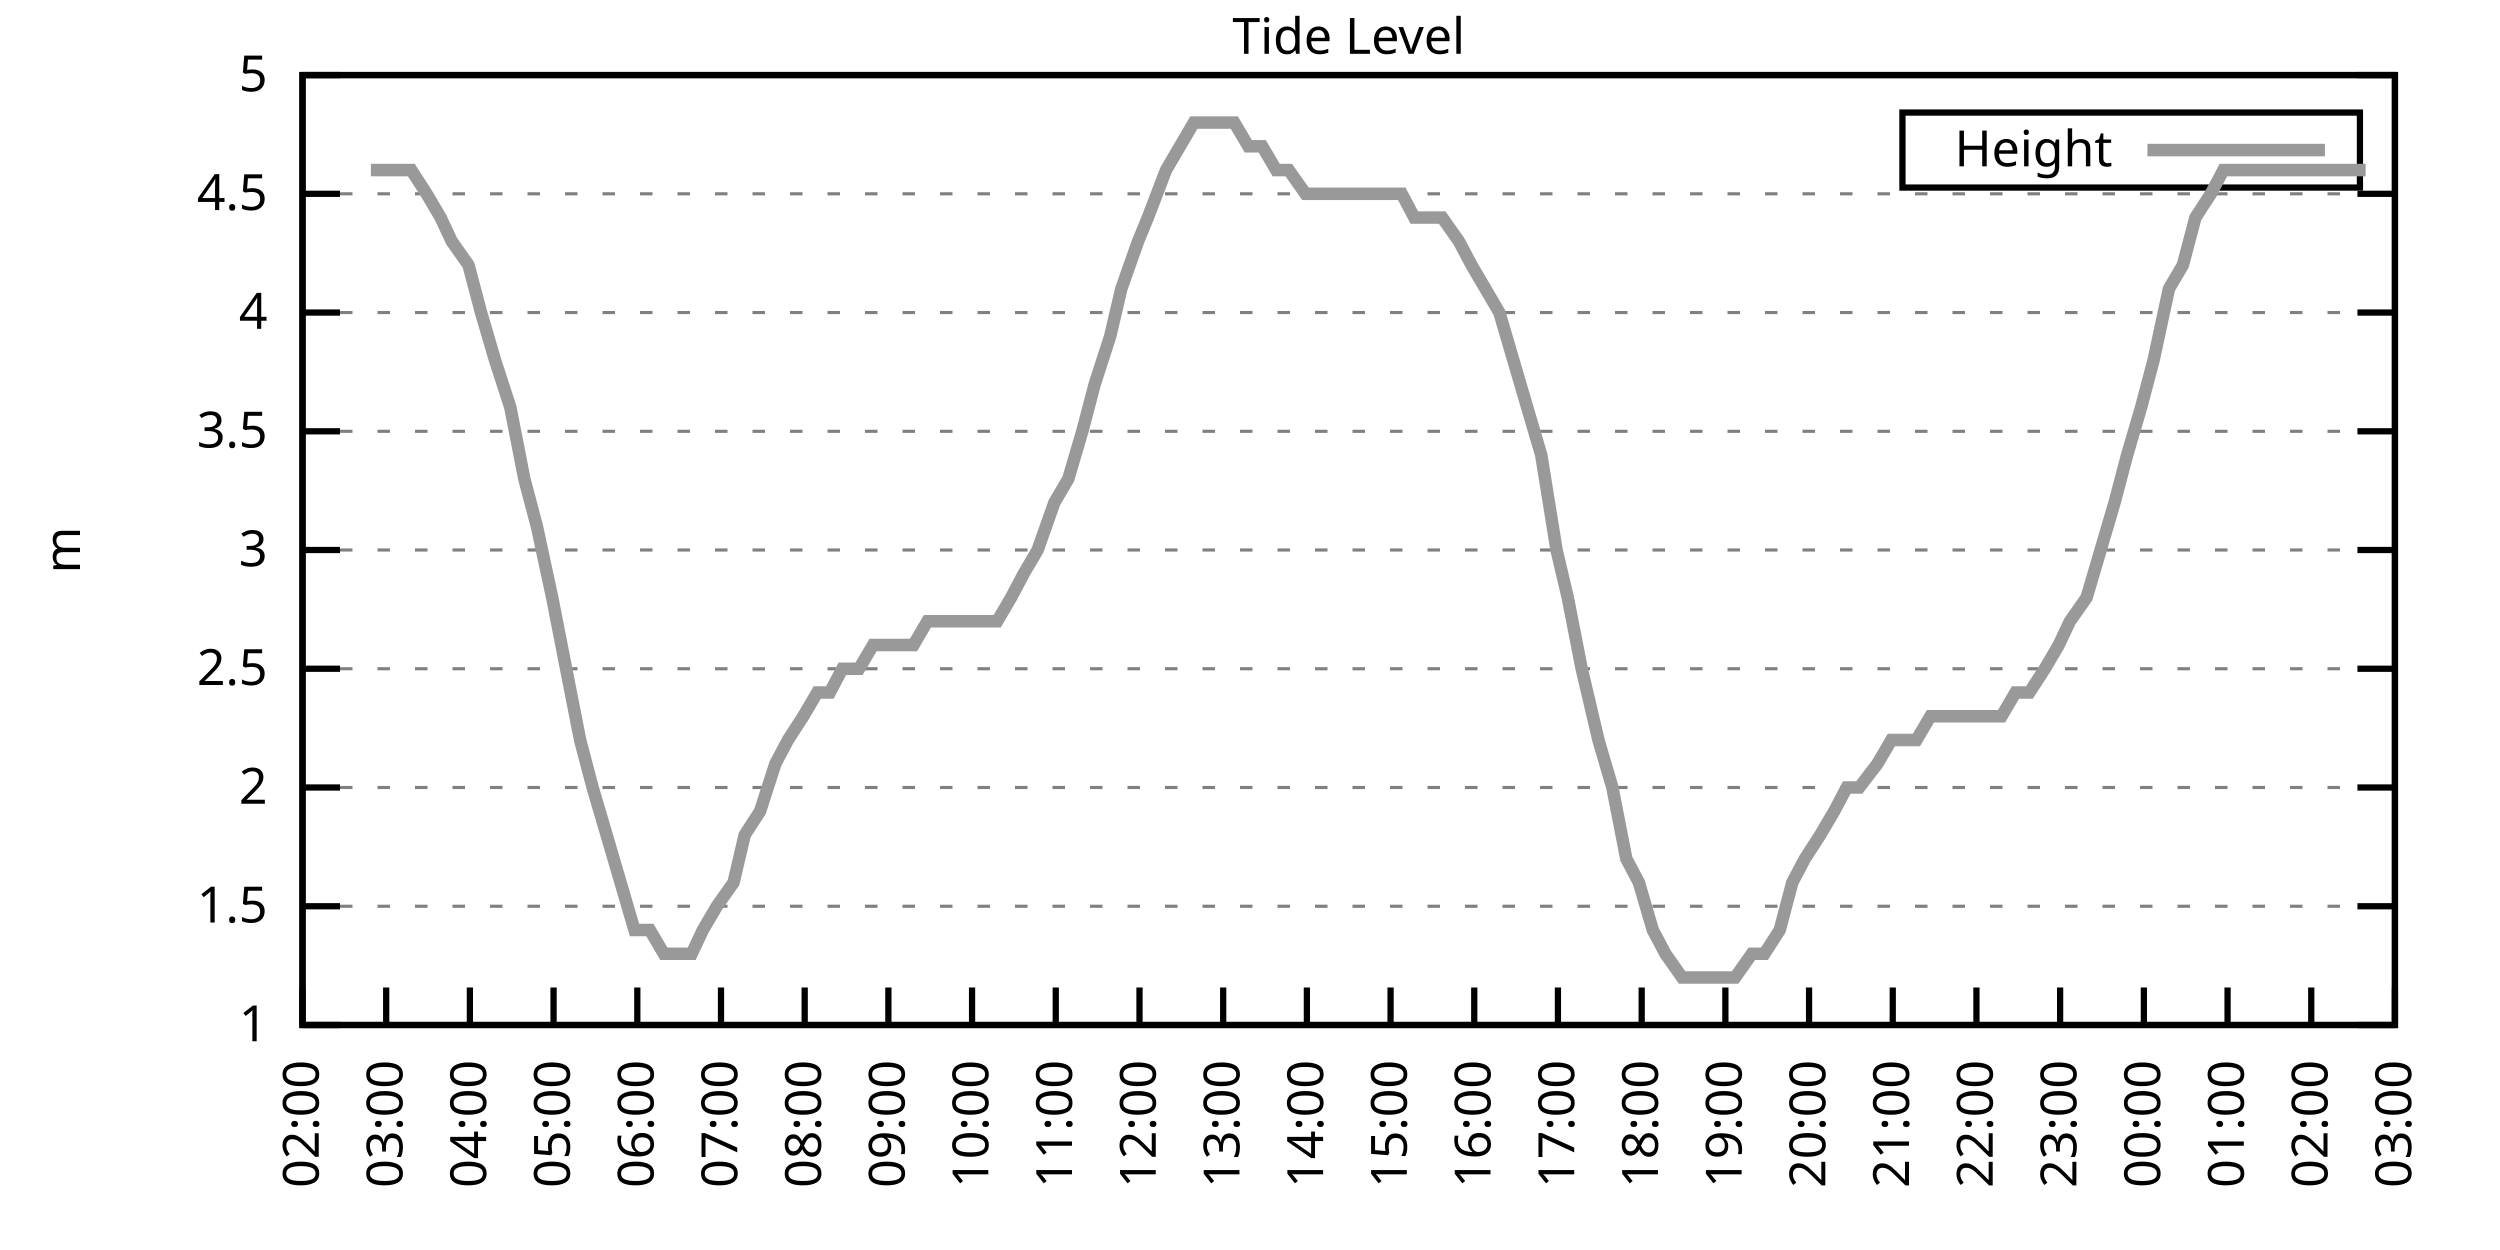
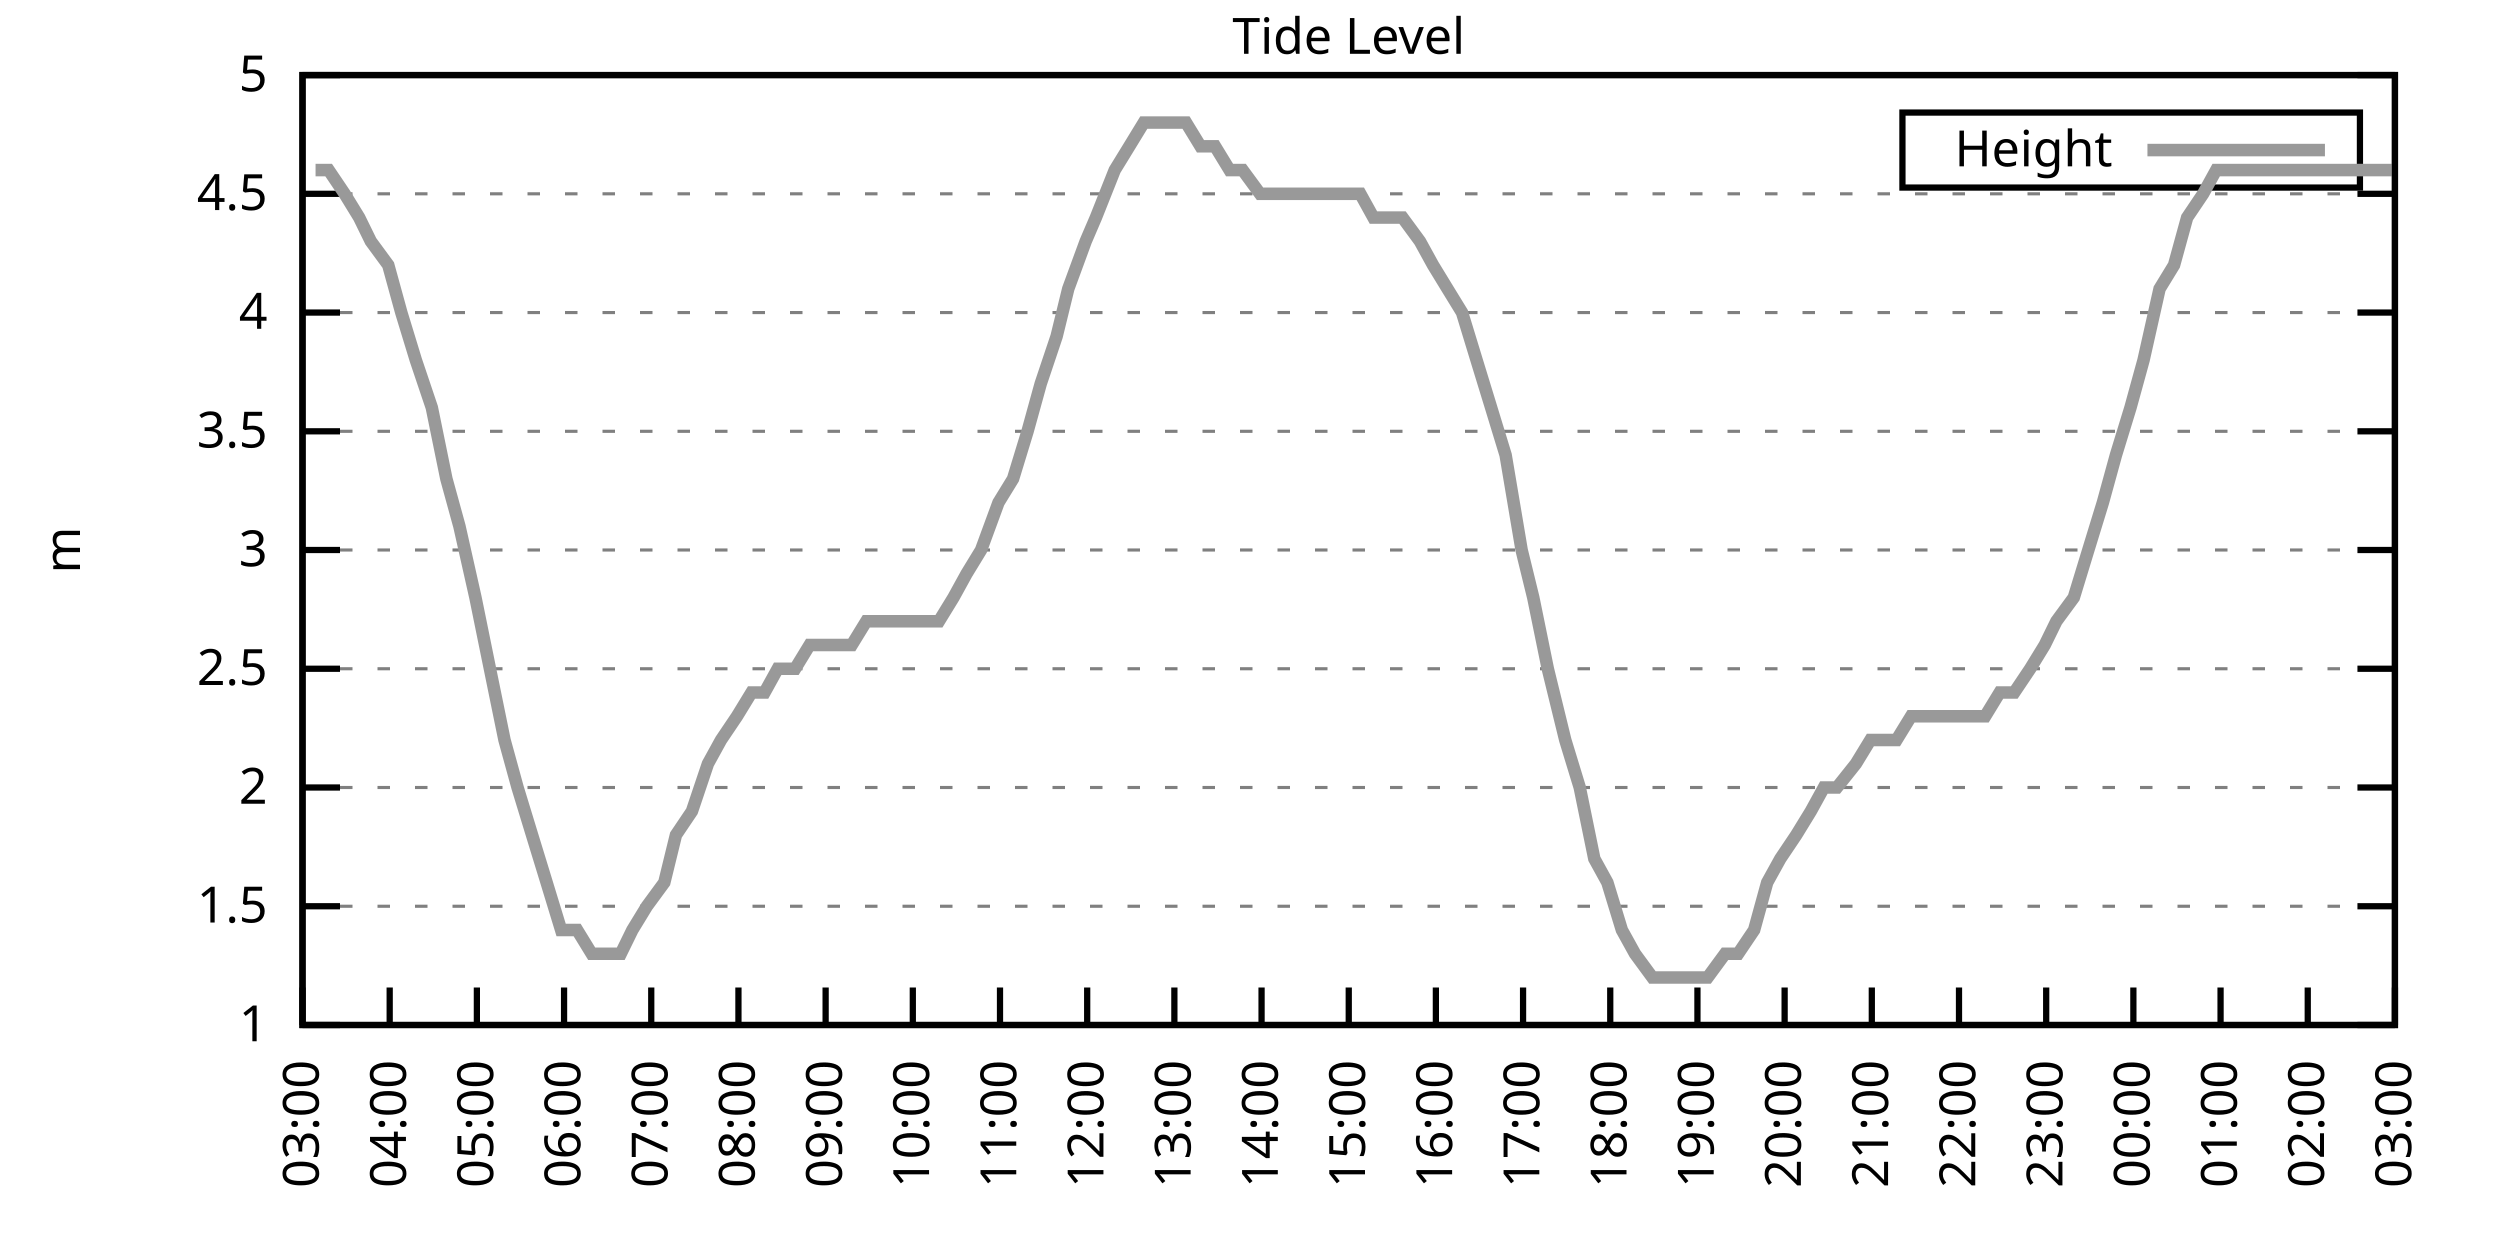
<svg xmlns="http://www.w3.org/2000/svg" xmlns:xlink="http://www.w3.org/1999/xlink" width="400" height="200" viewBox="0 0 400 200">
  <g id="gnuplot_canvas">
    <rect x="0" y="0" width="400" height="200" fill="none" />
    <defs>
      <circle id="gpDot" r="0.5" stroke-width="0.5" stroke="currentColor" />
      <path id="gpPt0" stroke-width="0.333" stroke="currentColor" d="M-1,0 h2 M0,-1 v2" />
      <path id="gpPt1" stroke-width="0.333" stroke="currentColor" d="M-1,-1 L1,1 M1,-1 L-1,1" />
      <path id="gpPt2" stroke-width="0.333" stroke="currentColor" d="M-1,0 L1,0 M0,-1 L0,1 M-1,-1 L1,1 M-1,1 L1,-1" />
      <rect id="gpPt3" stroke-width="0.333" stroke="currentColor" x="-1" y="-1" width="2" height="2" />
      <rect id="gpPt4" stroke-width="0.333" stroke="currentColor" fill="currentColor" x="-1" y="-1" width="2" height="2" />
      <circle id="gpPt5" stroke-width="0.333" stroke="currentColor" cx="0" cy="0" r="1" />
      <use xlink:href="#gpPt5" id="gpPt6" fill="currentColor" stroke="none" />
      <path id="gpPt7" stroke-width="0.333" stroke="currentColor" d="M0,-1.33 L-1.33,0.67 L1.33,0.67 z" />
      <use xlink:href="#gpPt7" id="gpPt8" fill="currentColor" stroke="none" />
      <use xlink:href="#gpPt7" id="gpPt9" stroke="currentColor" transform="rotate(180)" />
      <use xlink:href="#gpPt9" id="gpPt10" fill="currentColor" stroke="none" />
      <use xlink:href="#gpPt3" id="gpPt11" stroke="currentColor" transform="rotate(45)" />
      <use xlink:href="#gpPt11" id="gpPt12" fill="currentColor" stroke="none" />
      <path id="gpPt13" stroke-width="0.333" stroke="currentColor" d="M0,1.330 L1.265,0.411 L0.782,-1.067 L-0.782,-1.076 L-1.265,0.411 z" />
      <use xlink:href="#gpPt13" id="gpPt14" fill="currentColor" stroke="none" />
      <filter id="textbox" filterUnits="objectBoundingBox" x="0" y="0" height="1" width="1">
        <feFlood flood-color="white" flood-opacity="1" result="bgnd" />
        <feComposite in="SourceGraphic" in2="bgnd" operator="atop" />
      </filter>
      <filter id="greybox" filterUnits="objectBoundingBox" x="0" y="0" height="1" width="1">
        <feFlood flood-color="lightgrey" flood-opacity="1" result="grey" />
        <feComposite in="SourceGraphic" in2="grey" operator="atop" />
      </filter>
    </defs>
    <g fill="none" color="white" stroke="currentColor" stroke-width="1.00" stroke-linecap="butt" stroke-linejoin="miter">
</g>
    <g fill="none" color="black" stroke="currentColor" stroke-width="1.00" stroke-linecap="butt" stroke-linejoin="miter">
      <g stroke="none" shape-rendering="crispEdges">
        <polygon fill="rgb(255, 255, 255)" points="48.40,164.00 383.18,164.00 383.18,12.02 48.40,12.02 " />
      </g>
    </g>
    <g fill="none" color="black" stroke="currentColor" stroke-width="1.00" stroke-linecap="butt" stroke-linejoin="miter">
</g>
    <g fill="none" color="black" stroke="black" stroke-width="0.50" stroke-linecap="butt" stroke-linejoin="miter">
</g>
    <g fill="none" color="gray" stroke="currentColor" stroke-width="0.50" stroke-linecap="butt" stroke-linejoin="miter">
      <path stroke="gray" stroke-dasharray="2,4" class="gridline" d="M48.40,164.00 L383.19,164.00  " />
    </g>
    <g fill="none" color="gray" stroke="gray" stroke-width="1.00" stroke-linecap="butt" stroke-linejoin="miter">
</g>
    <g fill="none" color="black" stroke="currentColor" stroke-width="1.00" stroke-linecap="butt" stroke-linejoin="miter">
      <path stroke="black" d="M48.40,164.00 L54.40,164.00 M383.19,164.00 L377.19,164.00  " />
      <g transform="translate(42.80,166.60)" stroke="none" fill="black" font-family="Sans" font-size="8.00" text-anchor="end">
        <text>
          <tspan font-family="Sans"> 1</tspan>
        </text>
      </g>
    </g>
    <g fill="none" color="black" stroke="currentColor" stroke-width="1.00" stroke-linecap="butt" stroke-linejoin="miter">
</g>
    <g fill="none" color="black" stroke="black" stroke-width="0.50" stroke-linecap="butt" stroke-linejoin="miter">
</g>
    <g fill="none" color="gray" stroke="currentColor" stroke-width="0.50" stroke-linecap="butt" stroke-linejoin="miter">
      <path stroke="gray" stroke-dasharray="2,4" class="gridline" d="M48.40,145.00 L383.19,145.00  " />
    </g>
    <g fill="none" color="gray" stroke="gray" stroke-width="1.00" stroke-linecap="butt" stroke-linejoin="miter">
</g>
    <g fill="none" color="black" stroke="currentColor" stroke-width="1.00" stroke-linecap="butt" stroke-linejoin="miter">
      <path stroke="black" d="M48.40,145.00 L54.40,145.00 M383.19,145.00 L377.19,145.00  " />
      <g transform="translate(42.80,147.60)" stroke="none" fill="black" font-family="Sans" font-size="8.00" text-anchor="end">
        <text>
          <tspan font-family="Sans"> 1.5</tspan>
        </text>
      </g>
    </g>
    <g fill="none" color="black" stroke="currentColor" stroke-width="1.00" stroke-linecap="butt" stroke-linejoin="miter">
</g>
    <g fill="none" color="black" stroke="black" stroke-width="0.50" stroke-linecap="butt" stroke-linejoin="miter">
</g>
    <g fill="none" color="gray" stroke="currentColor" stroke-width="0.50" stroke-linecap="butt" stroke-linejoin="miter">
      <path stroke="gray" stroke-dasharray="2,4" class="gridline" d="M48.40,126.00 L383.19,126.00  " />
    </g>
    <g fill="none" color="gray" stroke="gray" stroke-width="1.00" stroke-linecap="butt" stroke-linejoin="miter">
</g>
    <g fill="none" color="black" stroke="currentColor" stroke-width="1.00" stroke-linecap="butt" stroke-linejoin="miter">
      <path stroke="black" d="M48.40,126.00 L54.40,126.00 M383.19,126.00 L377.19,126.00  " />
      <g transform="translate(42.80,128.60)" stroke="none" fill="black" font-family="Sans" font-size="8.00" text-anchor="end">
        <text>
          <tspan font-family="Sans"> 2</tspan>
        </text>
      </g>
    </g>
    <g fill="none" color="black" stroke="currentColor" stroke-width="1.00" stroke-linecap="butt" stroke-linejoin="miter">
</g>
    <g fill="none" color="black" stroke="black" stroke-width="0.50" stroke-linecap="butt" stroke-linejoin="miter">
</g>
    <g fill="none" color="gray" stroke="currentColor" stroke-width="0.50" stroke-linecap="butt" stroke-linejoin="miter">
      <path stroke="gray" stroke-dasharray="2,4" class="gridline" d="M48.40,107.00 L383.19,107.00  " />
    </g>
    <g fill="none" color="gray" stroke="gray" stroke-width="1.00" stroke-linecap="butt" stroke-linejoin="miter">
</g>
    <g fill="none" color="black" stroke="currentColor" stroke-width="1.00" stroke-linecap="butt" stroke-linejoin="miter">
      <path stroke="black" d="M48.40,107.00 L54.40,107.00 M383.19,107.00 L377.19,107.00  " />
      <g transform="translate(42.80,109.60)" stroke="none" fill="black" font-family="Sans" font-size="8.00" text-anchor="end">
        <text>
          <tspan font-family="Sans"> 2.5</tspan>
        </text>
      </g>
    </g>
    <g fill="none" color="black" stroke="currentColor" stroke-width="1.00" stroke-linecap="butt" stroke-linejoin="miter">
</g>
    <g fill="none" color="black" stroke="black" stroke-width="0.50" stroke-linecap="butt" stroke-linejoin="miter">
</g>
    <g fill="none" color="gray" stroke="currentColor" stroke-width="0.50" stroke-linecap="butt" stroke-linejoin="miter">
      <path stroke="gray" stroke-dasharray="2,4" class="gridline" d="M48.40,88.00 L383.19,88.00  " />
    </g>
    <g fill="none" color="gray" stroke="gray" stroke-width="1.00" stroke-linecap="butt" stroke-linejoin="miter">
</g>
    <g fill="none" color="black" stroke="currentColor" stroke-width="1.00" stroke-linecap="butt" stroke-linejoin="miter">
      <path stroke="black" d="M48.40,88.00 L54.40,88.00 M383.19,88.00 L377.19,88.00  " />
      <g transform="translate(42.80,90.60)" stroke="none" fill="black" font-family="Sans" font-size="8.00" text-anchor="end">
        <text>
          <tspan font-family="Sans"> 3</tspan>
        </text>
      </g>
    </g>
    <g fill="none" color="black" stroke="currentColor" stroke-width="1.00" stroke-linecap="butt" stroke-linejoin="miter">
</g>
    <g fill="none" color="black" stroke="black" stroke-width="0.50" stroke-linecap="butt" stroke-linejoin="miter">
</g>
    <g fill="none" color="gray" stroke="currentColor" stroke-width="0.50" stroke-linecap="butt" stroke-linejoin="miter">
      <path stroke="gray" stroke-dasharray="2,4" class="gridline" d="M48.40,69.01 L383.19,69.01  " />
    </g>
    <g fill="none" color="gray" stroke="gray" stroke-width="1.00" stroke-linecap="butt" stroke-linejoin="miter">
</g>
    <g fill="none" color="black" stroke="currentColor" stroke-width="1.00" stroke-linecap="butt" stroke-linejoin="miter">
      <path stroke="black" d="M48.40,69.01 L54.40,69.01 M383.19,69.01 L377.19,69.01  " />
      <g transform="translate(42.80,71.61)" stroke="none" fill="black" font-family="Sans" font-size="8.00" text-anchor="end">
        <text>
          <tspan font-family="Sans"> 3.5</tspan>
        </text>
      </g>
    </g>
    <g fill="none" color="black" stroke="currentColor" stroke-width="1.00" stroke-linecap="butt" stroke-linejoin="miter">
</g>
    <g fill="none" color="black" stroke="black" stroke-width="0.50" stroke-linecap="butt" stroke-linejoin="miter">
</g>
    <g fill="none" color="gray" stroke="currentColor" stroke-width="0.50" stroke-linecap="butt" stroke-linejoin="miter">
      <path stroke="gray" stroke-dasharray="2,4" class="gridline" d="M48.40,50.01 L383.19,50.01  " />
    </g>
    <g fill="none" color="gray" stroke="gray" stroke-width="1.00" stroke-linecap="butt" stroke-linejoin="miter">
</g>
    <g fill="none" color="black" stroke="currentColor" stroke-width="1.00" stroke-linecap="butt" stroke-linejoin="miter">
      <path stroke="black" d="M48.40,50.01 L54.40,50.01 M383.19,50.01 L377.19,50.01  " />
      <g transform="translate(42.80,52.61)" stroke="none" fill="black" font-family="Sans" font-size="8.00" text-anchor="end">
        <text>
          <tspan font-family="Sans"> 4</tspan>
        </text>
      </g>
    </g>
    <g fill="none" color="black" stroke="currentColor" stroke-width="1.00" stroke-linecap="butt" stroke-linejoin="miter">
</g>
    <g fill="none" color="black" stroke="black" stroke-width="0.50" stroke-linecap="butt" stroke-linejoin="miter">
</g>
    <g fill="none" color="gray" stroke="currentColor" stroke-width="0.50" stroke-linecap="butt" stroke-linejoin="miter">
      <path stroke="gray" stroke-dasharray="2,4" class="gridline" d="M48.40,31.01 L383.19,31.01  " />
    </g>
    <g fill="none" color="gray" stroke="gray" stroke-width="1.00" stroke-linecap="butt" stroke-linejoin="miter">
</g>
    <g fill="none" color="black" stroke="currentColor" stroke-width="1.00" stroke-linecap="butt" stroke-linejoin="miter">
      <path stroke="black" d="M48.40,31.01 L54.40,31.01 M383.19,31.01 L377.19,31.01  " />
      <g transform="translate(42.80,33.61)" stroke="none" fill="black" font-family="Sans" font-size="8.00" text-anchor="end">
        <text>
          <tspan font-family="Sans"> 4.5</tspan>
        </text>
      </g>
    </g>
    <g fill="none" color="black" stroke="currentColor" stroke-width="1.00" stroke-linecap="butt" stroke-linejoin="miter">
</g>
    <g fill="none" color="black" stroke="black" stroke-width="0.50" stroke-linecap="butt" stroke-linejoin="miter">
</g>
    <g fill="none" color="gray" stroke="currentColor" stroke-width="0.50" stroke-linecap="butt" stroke-linejoin="miter">
      <path stroke="gray" stroke-dasharray="2,4" class="gridline" d="M48.40,12.01 L383.19,12.01  " />
    </g>
    <g fill="none" color="gray" stroke="gray" stroke-width="1.00" stroke-linecap="butt" stroke-linejoin="miter">
</g>
    <g fill="none" color="black" stroke="currentColor" stroke-width="1.00" stroke-linecap="butt" stroke-linejoin="miter">
      <path stroke="black" d="M48.40,12.01 L54.40,12.01 M383.19,12.01 L377.19,12.01  " />
      <g transform="translate(42.80,14.61)" stroke="none" fill="black" font-family="Sans" font-size="8.00" text-anchor="end">
        <text>
          <tspan font-family="Sans"> 5</tspan>
        </text>
      </g>
    </g>
    <g fill="none" color="black" stroke="currentColor" stroke-width="1.00" stroke-linecap="butt" stroke-linejoin="miter">
      <path stroke="black" d="M48.40,164.00 L48.40,158.00  " />
      <g transform="translate(51.00,169.60) rotate(270.00)" stroke="none" fill="black" font-family="Sans" font-size="8.00" text-anchor="end">
        <text>
-           <tspan font-family="Sans">02:00</tspan>
-         </text>
-       </g>
-     </g>
-     <g fill="none" color="black" stroke="currentColor" stroke-width="1.00" stroke-linecap="butt" stroke-linejoin="miter">
-       <path stroke="black" d="M61.79,164.00 L61.79,158.00  " />
-       <g transform="translate(64.39,169.60) rotate(270.00)" stroke="none" fill="black" font-family="Sans" font-size="8.00" text-anchor="end">
-         <text>
          <tspan font-family="Sans">03:00</tspan>
        </text>
      </g>
    </g>
    <g fill="none" color="black" stroke="currentColor" stroke-width="1.00" stroke-linecap="butt" stroke-linejoin="miter">
-       <path stroke="black" d="M75.18,164.00 L75.18,158.00  " />
-       <g transform="translate(77.78,169.60) rotate(270.00)" stroke="none" fill="black" font-family="Sans" font-size="8.00" text-anchor="end">
+       <path stroke="black" d="M62.35,164.00 L62.35,158.00  " />
+       <g transform="translate(64.95,169.60) rotate(270.00)" stroke="none" fill="black" font-family="Sans" font-size="8.00" text-anchor="end">
        <text>
          <tspan font-family="Sans">04:00</tspan>
        </text>
      </g>
    </g>
    <g fill="none" color="black" stroke="currentColor" stroke-width="1.00" stroke-linecap="butt" stroke-linejoin="miter">
-       <path stroke="black" d="M88.57,164.00 L88.57,158.00  " />
-       <g transform="translate(91.17,169.60) rotate(270.00)" stroke="none" fill="black" font-family="Sans" font-size="8.00" text-anchor="end">
+       <path stroke="black" d="M76.30,164.00 L76.30,158.00  " />
+       <g transform="translate(78.90,169.60) rotate(270.00)" stroke="none" fill="black" font-family="Sans" font-size="8.00" text-anchor="end">
        <text>
          <tspan font-family="Sans">05:00</tspan>
        </text>
      </g>
    </g>
    <g fill="none" color="black" stroke="currentColor" stroke-width="1.00" stroke-linecap="butt" stroke-linejoin="miter">
-       <path stroke="black" d="M101.97,164.00 L101.97,158.00  " />
-       <g transform="translate(104.57,169.60) rotate(270.00)" stroke="none" fill="black" font-family="Sans" font-size="8.00" text-anchor="end">
+       <path stroke="black" d="M90.25,164.00 L90.25,158.00  " />
+       <g transform="translate(92.85,169.60) rotate(270.00)" stroke="none" fill="black" font-family="Sans" font-size="8.00" text-anchor="end">
        <text>
          <tspan font-family="Sans">06:00</tspan>
        </text>
      </g>
    </g>
    <g fill="none" color="black" stroke="currentColor" stroke-width="1.00" stroke-linecap="butt" stroke-linejoin="miter">
-       <path stroke="black" d="M115.36,164.00 L115.36,158.00  " />
-       <g transform="translate(117.96,169.60) rotate(270.00)" stroke="none" fill="black" font-family="Sans" font-size="8.00" text-anchor="end">
+       <path stroke="black" d="M104.20,164.00 L104.20,158.00  " />
+       <g transform="translate(106.80,169.60) rotate(270.00)" stroke="none" fill="black" font-family="Sans" font-size="8.00" text-anchor="end">
        <text>
          <tspan font-family="Sans">07:00</tspan>
        </text>
      </g>
    </g>
    <g fill="none" color="black" stroke="currentColor" stroke-width="1.00" stroke-linecap="butt" stroke-linejoin="miter">
-       <path stroke="black" d="M128.75,164.00 L128.75,158.00  " />
-       <g transform="translate(131.35,169.60) rotate(270.00)" stroke="none" fill="black" font-family="Sans" font-size="8.00" text-anchor="end">
+       <path stroke="black" d="M118.15,164.00 L118.15,158.00  " />
+       <g transform="translate(120.75,169.60) rotate(270.00)" stroke="none" fill="black" font-family="Sans" font-size="8.00" text-anchor="end">
        <text>
          <tspan font-family="Sans">08:00</tspan>
        </text>
      </g>
    </g>
    <g fill="none" color="black" stroke="currentColor" stroke-width="1.00" stroke-linecap="butt" stroke-linejoin="miter">
-       <path stroke="black" d="M142.14,164.00 L142.14,158.00  " />
-       <g transform="translate(144.74,169.60) rotate(270.00)" stroke="none" fill="black" font-family="Sans" font-size="8.00" text-anchor="end">
+       <path stroke="black" d="M132.10,164.00 L132.10,158.00  " />
+       <g transform="translate(134.70,169.60) rotate(270.00)" stroke="none" fill="black" font-family="Sans" font-size="8.00" text-anchor="end">
        <text>
          <tspan font-family="Sans">09:00</tspan>
        </text>
      </g>
    </g>
    <g fill="none" color="black" stroke="currentColor" stroke-width="1.00" stroke-linecap="butt" stroke-linejoin="miter">
-       <path stroke="black" d="M155.53,164.00 L155.53,158.00  " />
-       <g transform="translate(158.13,169.60) rotate(270.00)" stroke="none" fill="black" font-family="Sans" font-size="8.00" text-anchor="end">
+       <path stroke="black" d="M146.05,164.00 L146.05,158.00  " />
+       <g transform="translate(148.65,169.60) rotate(270.00)" stroke="none" fill="black" font-family="Sans" font-size="8.00" text-anchor="end">
        <text>
          <tspan font-family="Sans">10:00</tspan>
        </text>
      </g>
    </g>
    <g fill="none" color="black" stroke="currentColor" stroke-width="1.00" stroke-linecap="butt" stroke-linejoin="miter">
-       <path stroke="black" d="M168.92,164.00 L168.92,158.00  " />
-       <g transform="translate(171.52,169.60) rotate(270.00)" stroke="none" fill="black" font-family="Sans" font-size="8.00" text-anchor="end">
+       <path stroke="black" d="M160.00,164.00 L160.00,158.00  " />
+       <g transform="translate(162.60,169.60) rotate(270.00)" stroke="none" fill="black" font-family="Sans" font-size="8.00" text-anchor="end">
        <text>
          <tspan font-family="Sans">11:00</tspan>
        </text>
      </g>
    </g>
    <g fill="none" color="black" stroke="currentColor" stroke-width="1.00" stroke-linecap="butt" stroke-linejoin="miter">
-       <path stroke="black" d="M182.32,164.00 L182.32,158.00  " />
-       <g transform="translate(184.92,169.60) rotate(270.00)" stroke="none" fill="black" font-family="Sans" font-size="8.00" text-anchor="end">
+       <path stroke="black" d="M173.95,164.00 L173.95,158.00  " />
+       <g transform="translate(176.55,169.60) rotate(270.00)" stroke="none" fill="black" font-family="Sans" font-size="8.00" text-anchor="end">
        <text>
          <tspan font-family="Sans">12:00</tspan>
        </text>
      </g>
    </g>
    <g fill="none" color="black" stroke="currentColor" stroke-width="1.00" stroke-linecap="butt" stroke-linejoin="miter">
-       <path stroke="black" d="M195.71,164.00 L195.71,158.00  " />
-       <g transform="translate(198.31,169.60) rotate(270.00)" stroke="none" fill="black" font-family="Sans" font-size="8.00" text-anchor="end">
+       <path stroke="black" d="M187.90,164.00 L187.90,158.00  " />
+       <g transform="translate(190.50,169.60) rotate(270.00)" stroke="none" fill="black" font-family="Sans" font-size="8.00" text-anchor="end">
        <text>
          <tspan font-family="Sans">13:00</tspan>
        </text>
      </g>
    </g>
    <g fill="none" color="black" stroke="currentColor" stroke-width="1.00" stroke-linecap="butt" stroke-linejoin="miter">
-       <path stroke="black" d="M209.10,164.00 L209.10,158.00  " />
-       <g transform="translate(211.70,169.60) rotate(270.00)" stroke="none" fill="black" font-family="Sans" font-size="8.00" text-anchor="end">
+       <path stroke="black" d="M201.85,164.00 L201.85,158.00  " />
+       <g transform="translate(204.45,169.60) rotate(270.00)" stroke="none" fill="black" font-family="Sans" font-size="8.00" text-anchor="end">
        <text>
          <tspan font-family="Sans">14:00</tspan>
        </text>
      </g>
    </g>
    <g fill="none" color="black" stroke="currentColor" stroke-width="1.00" stroke-linecap="butt" stroke-linejoin="miter">
-       <path stroke="black" d="M222.49,164.00 L222.49,158.00  " />
-       <g transform="translate(225.09,169.60) rotate(270.00)" stroke="none" fill="black" font-family="Sans" font-size="8.00" text-anchor="end">
+       <path stroke="black" d="M215.80,164.00 L215.80,158.00  " />
+       <g transform="translate(218.40,169.60) rotate(270.00)" stroke="none" fill="black" font-family="Sans" font-size="8.00" text-anchor="end">
        <text>
          <tspan font-family="Sans">15:00</tspan>
        </text>
      </g>
    </g>
    <g fill="none" color="black" stroke="currentColor" stroke-width="1.00" stroke-linecap="butt" stroke-linejoin="miter">
-       <path stroke="black" d="M235.88,164.00 L235.88,158.00  " />
-       <g transform="translate(238.48,169.60) rotate(270.00)" stroke="none" fill="black" font-family="Sans" font-size="8.00" text-anchor="end">
+       <path stroke="black" d="M229.74,164.00 L229.74,158.00  " />
+       <g transform="translate(232.34,169.60) rotate(270.00)" stroke="none" fill="black" font-family="Sans" font-size="8.00" text-anchor="end">
        <text>
          <tspan font-family="Sans">16:00</tspan>
        </text>
      </g>
    </g>
    <g fill="none" color="black" stroke="currentColor" stroke-width="1.00" stroke-linecap="butt" stroke-linejoin="miter">
-       <path stroke="black" d="M249.27,164.00 L249.27,158.00  " />
-       <g transform="translate(251.87,169.60) rotate(270.00)" stroke="none" fill="black" font-family="Sans" font-size="8.00" text-anchor="end">
+       <path stroke="black" d="M243.69,164.00 L243.69,158.00  " />
+       <g transform="translate(246.29,169.60) rotate(270.00)" stroke="none" fill="black" font-family="Sans" font-size="8.00" text-anchor="end">
        <text>
          <tspan font-family="Sans">17:00</tspan>
        </text>
      </g>
    </g>
    <g fill="none" color="black" stroke="currentColor" stroke-width="1.00" stroke-linecap="butt" stroke-linejoin="miter">
-       <path stroke="black" d="M262.67,164.00 L262.67,158.00  " />
-       <g transform="translate(265.27,169.60) rotate(270.00)" stroke="none" fill="black" font-family="Sans" font-size="8.00" text-anchor="end">
+       <path stroke="black" d="M257.64,164.00 L257.64,158.00  " />
+       <g transform="translate(260.24,169.60) rotate(270.00)" stroke="none" fill="black" font-family="Sans" font-size="8.00" text-anchor="end">
        <text>
          <tspan font-family="Sans">18:00</tspan>
        </text>
      </g>
    </g>
    <g fill="none" color="black" stroke="currentColor" stroke-width="1.00" stroke-linecap="butt" stroke-linejoin="miter">
-       <path stroke="black" d="M276.06,164.00 L276.06,158.00  " />
-       <g transform="translate(278.66,169.60) rotate(270.00)" stroke="none" fill="black" font-family="Sans" font-size="8.00" text-anchor="end">
+       <path stroke="black" d="M271.59,164.00 L271.59,158.00  " />
+       <g transform="translate(274.19,169.60) rotate(270.00)" stroke="none" fill="black" font-family="Sans" font-size="8.00" text-anchor="end">
        <text>
          <tspan font-family="Sans">19:00</tspan>
        </text>
      </g>
    </g>
    <g fill="none" color="black" stroke="currentColor" stroke-width="1.00" stroke-linecap="butt" stroke-linejoin="miter">
-       <path stroke="black" d="M289.45,164.00 L289.45,158.00  " />
-       <g transform="translate(292.05,169.60) rotate(270.00)" stroke="none" fill="black" font-family="Sans" font-size="8.00" text-anchor="end">
+       <path stroke="black" d="M285.54,164.00 L285.54,158.00  " />
+       <g transform="translate(288.14,169.60) rotate(270.00)" stroke="none" fill="black" font-family="Sans" font-size="8.00" text-anchor="end">
        <text>
          <tspan font-family="Sans">20:00</tspan>
        </text>
      </g>
    </g>
    <g fill="none" color="black" stroke="currentColor" stroke-width="1.00" stroke-linecap="butt" stroke-linejoin="miter">
-       <path stroke="black" d="M302.84,164.00 L302.84,158.00  " />
-       <g transform="translate(305.44,169.60) rotate(270.00)" stroke="none" fill="black" font-family="Sans" font-size="8.00" text-anchor="end">
+       <path stroke="black" d="M299.49,164.00 L299.49,158.00  " />
+       <g transform="translate(302.09,169.60) rotate(270.00)" stroke="none" fill="black" font-family="Sans" font-size="8.00" text-anchor="end">
        <text>
          <tspan font-family="Sans">21:00</tspan>
        </text>
      </g>
    </g>
    <g fill="none" color="black" stroke="currentColor" stroke-width="1.00" stroke-linecap="butt" stroke-linejoin="miter">
-       <path stroke="black" d="M316.23,164.00 L316.23,158.00  " />
-       <g transform="translate(318.83,169.60) rotate(270.00)" stroke="none" fill="black" font-family="Sans" font-size="8.00" text-anchor="end">
+       <path stroke="black" d="M313.44,164.00 L313.44,158.00  " />
+       <g transform="translate(316.04,169.60) rotate(270.00)" stroke="none" fill="black" font-family="Sans" font-size="8.00" text-anchor="end">
        <text>
          <tspan font-family="Sans">22:00</tspan>
        </text>
      </g>
    </g>
    <g fill="none" color="black" stroke="currentColor" stroke-width="1.00" stroke-linecap="butt" stroke-linejoin="miter">
-       <path stroke="black" d="M329.62,164.00 L329.62,158.00  " />
-       <g transform="translate(332.22,169.60) rotate(270.00)" stroke="none" fill="black" font-family="Sans" font-size="8.00" text-anchor="end">
+       <path stroke="black" d="M327.39,164.00 L327.39,158.00  " />
+       <g transform="translate(329.99,169.60) rotate(270.00)" stroke="none" fill="black" font-family="Sans" font-size="8.00" text-anchor="end">
        <text>
          <tspan font-family="Sans">23:00</tspan>
        </text>
      </g>
    </g>
    <g fill="none" color="black" stroke="currentColor" stroke-width="1.00" stroke-linecap="butt" stroke-linejoin="miter">
-       <path stroke="black" d="M343.02,164.00 L343.02,158.00  " />
-       <g transform="translate(345.62,169.60) rotate(270.00)" stroke="none" fill="black" font-family="Sans" font-size="8.00" text-anchor="end">
+       <path stroke="black" d="M341.34,164.00 L341.34,158.00  " />
+       <g transform="translate(343.94,169.60) rotate(270.00)" stroke="none" fill="black" font-family="Sans" font-size="8.00" text-anchor="end">
        <text>
          <tspan font-family="Sans">00:00</tspan>
        </text>
      </g>
    </g>
    <g fill="none" color="black" stroke="currentColor" stroke-width="1.00" stroke-linecap="butt" stroke-linejoin="miter">
-       <path stroke="black" d="M356.41,164.00 L356.41,158.00  " />
-       <g transform="translate(359.01,169.60) rotate(270.00)" stroke="none" fill="black" font-family="Sans" font-size="8.00" text-anchor="end">
+       <path stroke="black" d="M355.29,164.00 L355.29,158.00  " />
+       <g transform="translate(357.89,169.60) rotate(270.00)" stroke="none" fill="black" font-family="Sans" font-size="8.00" text-anchor="end">
        <text>
          <tspan font-family="Sans">01:00</tspan>
        </text>
      </g>
    </g>
    <g fill="none" color="black" stroke="currentColor" stroke-width="1.00" stroke-linecap="butt" stroke-linejoin="miter">
-       <path stroke="black" d="M369.80,164.00 L369.80,158.00  " />
-       <g transform="translate(372.40,169.60) rotate(270.00)" stroke="none" fill="black" font-family="Sans" font-size="8.00" text-anchor="end">
+       <path stroke="black" d="M369.24,164.00 L369.24,158.00  " />
+       <g transform="translate(371.84,169.60) rotate(270.00)" stroke="none" fill="black" font-family="Sans" font-size="8.00" text-anchor="end">
        <text>
          <tspan font-family="Sans">02:00</tspan>
        </text>
      </g>
    </g>
    <g fill="none" color="black" stroke="currentColor" stroke-width="1.00" stroke-linecap="butt" stroke-linejoin="miter">
      <path stroke="black" d="M383.19,164.00 L383.19,158.00  " />
      <g transform="translate(385.79,169.60) rotate(270.00)" stroke="none" fill="black" font-family="Sans" font-size="8.00" text-anchor="end">
        <text>
          <tspan font-family="Sans">03:00</tspan>
        </text>
      </g>
    </g>
    <g fill="none" color="black" stroke="currentColor" stroke-width="1.00" stroke-linecap="butt" stroke-linejoin="miter">
</g>
    <g fill="none" color="black" stroke="currentColor" stroke-width="1.00" stroke-linecap="butt" stroke-linejoin="miter">
      <path stroke="black" d="M48.40,12.01 L48.40,164.00 L383.19,164.00 L383.19,12.01 L48.40,12.01 Z  " />
    </g>
    <g fill="none" color="black" stroke="currentColor" stroke-width="1.00" stroke-linecap="butt" stroke-linejoin="miter">
</g>
    <g fill="none" color="black" stroke="currentColor" stroke-width="1.00" stroke-linecap="butt" stroke-linejoin="miter">
      <path stroke="black" d="M304.39,30.01 L304.39,18.01 L377.59,18.01 L377.59,30.01 L304.39,30.01 Z  " />
    </g>
    <g id="Tide_level_plot_1">
      <g fill="none" color="white" stroke="black" stroke-width="2.00" stroke-linecap="butt" stroke-linejoin="miter">
</g>
      <g fill="none" color="black" stroke="currentColor" stroke-width="2.00" stroke-linecap="butt" stroke-linejoin="miter">
        <g transform="translate(337.99,26.61)" stroke="none" fill="black" font-family="Sans" font-size="8.00" text-anchor="end">
          <text>
            <tspan font-family="Sans">Height</tspan>
          </text>
        </g>
      </g>
      <g fill="none" color="black" stroke="currentColor" stroke-width="2.00" stroke-linecap="butt" stroke-linejoin="miter">
-         <path stroke="rgb(153, 153, 153)" d="M343.59,24.01 L371.99,24.01 M59.34,27.21 L61.12,27.21 L63.80,27.21 L65.81,27.21 L68.26,31.01 L70.50,34.81   L72.28,38.61 L74.96,42.41 L76.97,50.01 L79.20,57.61 L81.66,65.21 L83.89,76.61 L85.90,84.21 L88.35,95.60   L90.58,107.00 L92.82,118.40 L94.82,126.00 L97.06,133.60 L99.29,141.20 L101.52,148.80 L103.98,148.80 L106.21,152.60   L108.44,152.60 L110.67,152.60 L112.46,148.80 L114.69,145.00 L117.37,141.20 L119.15,133.60 L121.61,129.80 L124.06,122.20   L126.07,118.40 L128.53,114.60 L130.76,110.80 L132.77,110.80 L134.78,107.00 L137.45,107.00 L139.69,103.20 L141.69,103.20   L143.93,103.20 L146.16,103.20 L148.39,99.40 L150.40,99.40 L152.63,99.40 L155.09,99.40 L157.32,99.40 L159.55,99.40   L161.78,95.60 L163.79,91.80 L166.02,88.00 L168.70,80.41 L170.93,76.61 L173.17,69.01 L175.17,61.41 L177.63,53.81   L179.41,46.21 L182.09,38.61 L183.66,34.81 L186.56,27.21 L188.79,23.41 L191.02,19.61 L192.81,19.61 L195.04,19.61   L197.49,19.61 L199.73,23.41 L201.96,23.41 L204.19,27.21 L206.20,27.21 L208.88,31.01 L210.44,31.01 L212.89,31.01   L215.13,31.01 L217.36,31.01 L219.59,31.01 L222.04,31.01 L224.28,31.01 L226.29,34.81 L228.74,34.81 L230.75,34.81   L233.43,38.61 L235.44,42.41 L237.67,46.21 L239.90,50.01 L242.13,57.61 L244.36,65.21 L246.60,72.81 L249.05,88.00   L250.84,95.60 L253.07,107.00 L255.75,118.40 L257.98,126.00 L260.21,137.40 L262.22,141.20 L264.45,148.80 L266.46,152.60   L269.14,156.40 L271.15,156.40 L273.38,156.40 L275.16,156.40 L277.62,156.40 L280.30,152.60 L282.31,152.60 L284.76,148.80   L286.77,141.20 L288.78,137.40 L291.23,133.60 L293.47,129.80 L295.48,126.00 L297.48,126.00 L300.39,122.20 L302.62,118.40   L304.18,118.40 L306.63,118.40 L308.87,114.60 L311.54,114.60 L313.78,114.60 L316.01,114.60 L318.02,114.60 L320.25,114.60   L322.48,110.80 L324.71,110.80 L327.17,107.00 L329.40,103.20 L331.19,99.40 L333.86,95.60 L336.10,88.00 L338.33,80.41   L340.34,72.81 L342.57,65.21 L344.58,57.61 L347.03,46.21 L349.26,42.41 L351.27,34.81 L353.73,31.01 L355.74,27.21   L357.97,27.21 L359.98,27.21 L361.99,27.21 L364.89,27.21 L367.34,27.21 L368.91,27.21 L371.81,27.21 L373.82,27.21   L375.82,27.21 L378.50,27.21  " />
+         <path stroke="rgb(153, 153, 153)" d="M343.59,24.01 L371.99,24.01 M50.49,27.21 L52.58,27.21 L55.14,31.01 L57.47,34.81 L59.33,38.61 L62.12,42.41   L64.21,50.01 L66.53,57.61 L69.09,65.21 L71.42,76.61 L73.51,84.21 L76.07,95.60 L78.39,107.00 L80.72,118.40   L82.81,126.00 L85.13,133.60 L87.46,141.20 L89.78,148.80 L92.34,148.80 L94.67,152.60 L96.99,152.60 L99.32,152.60   L101.18,148.80 L103.50,145.00 L106.29,141.20 L108.15,133.60 L110.71,129.80 L113.27,122.20 L115.36,118.40 L117.92,114.60   L120.24,110.80 L122.33,110.80 L124.43,107.00 L127.22,107.00 L129.54,103.20 L131.63,103.20 L133.96,103.20 L136.28,103.20   L138.61,99.40 L140.70,99.40 L143.02,99.40 L145.58,99.40 L147.91,99.40 L150.23,99.40 L152.56,95.60 L154.65,91.80   L156.97,88.00 L159.76,80.41 L162.09,76.61 L164.41,69.01 L166.51,61.41 L169.06,53.81 L170.92,46.21 L173.71,38.61   L175.34,34.81 L178.36,27.21 L180.69,23.41 L183.01,19.61 L184.87,19.61 L187.20,19.61 L189.76,19.61 L192.08,23.41   L194.41,23.41 L196.73,27.21 L198.82,27.21 L201.61,31.01 L203.24,31.01 L205.80,31.01 L208.12,31.01 L210.45,31.01   L212.77,31.01 L215.33,31.01 L217.65,31.01 L219.75,34.81 L222.30,34.81 L224.40,34.81 L227.19,38.61 L229.28,42.41   L231.60,46.21 L233.93,50.01 L236.25,57.61 L238.58,65.21 L240.90,72.81 L243.46,88.00 L245.32,95.60 L247.65,107.00   L250.44,118.40 L252.76,126.00 L255.09,137.40 L257.18,141.20 L259.50,148.80 L261.60,152.60 L264.39,156.40 L266.48,156.40   L268.80,156.40 L270.66,156.40 L273.22,156.40 L276.01,152.60 L278.10,152.60 L280.66,148.80 L282.75,141.20 L284.85,137.40   L287.40,133.60 L289.73,129.80 L291.82,126.00 L293.91,126.00 L296.94,122.20 L299.26,118.40 L300.89,118.40 L303.44,118.40   L305.77,114.60 L308.56,114.60 L310.88,114.60 L313.21,114.60 L315.30,114.60 L317.63,114.60 L319.95,110.80 L322.28,110.80   L324.83,107.00 L327.16,103.20 L329.02,99.40 L331.81,95.60 L334.13,88.00 L336.46,80.41 L338.55,72.81 L340.88,65.21   L342.97,57.61 L345.53,46.21 L347.85,42.41 L349.94,34.81 L352.50,31.01 L354.59,27.21 L356.92,27.21 L359.01,27.21   L361.10,27.21 L364.13,27.21 L366.68,27.21 L368.31,27.21 L371.33,27.21 L373.43,27.21 L375.52,27.21 L378.31,27.21   L380.63,27.21 L382.73,27.21  " />
      </g>
    </g>
    <g fill="none" color="black" stroke="currentColor" stroke-width="2.00" stroke-linecap="butt" stroke-linejoin="miter">
</g>
    <g fill="none" color="black" stroke="black" stroke-width="1.00" stroke-linecap="butt" stroke-linejoin="miter">
</g>
    <g fill="none" color="black" stroke="currentColor" stroke-width="1.00" stroke-linecap="butt" stroke-linejoin="miter">
      <path stroke="black" d="M48.40,12.01 L48.40,164.00 L383.19,164.00 L383.19,12.01 L48.40,12.01 Z  " />
      <g transform="translate(12.80,88.01) rotate(270.00)" stroke="none" fill="black" font-family="Sans" font-size="8.00" text-anchor="middle">
        <text>
          <tspan font-family="Sans">m</tspan>
        </text>
      </g>
    </g>
    <g fill="none" color="black" stroke="currentColor" stroke-width="1.00" stroke-linecap="butt" stroke-linejoin="miter">
</g>
    <g fill="none" color="black" stroke="currentColor" stroke-width="1.00" stroke-linecap="butt" stroke-linejoin="miter">
      <g transform="translate(215.79,8.61)" stroke="none" fill="black" font-family="Sans" font-size="8.00" text-anchor="middle">
        <text>
          <tspan font-family="Sans">Tide Level</tspan>
        </text>
      </g>
    </g>
    <g fill="none" color="black" stroke="currentColor" stroke-width="1.00" stroke-linecap="butt" stroke-linejoin="miter">
</g>
  </g>
</svg>
